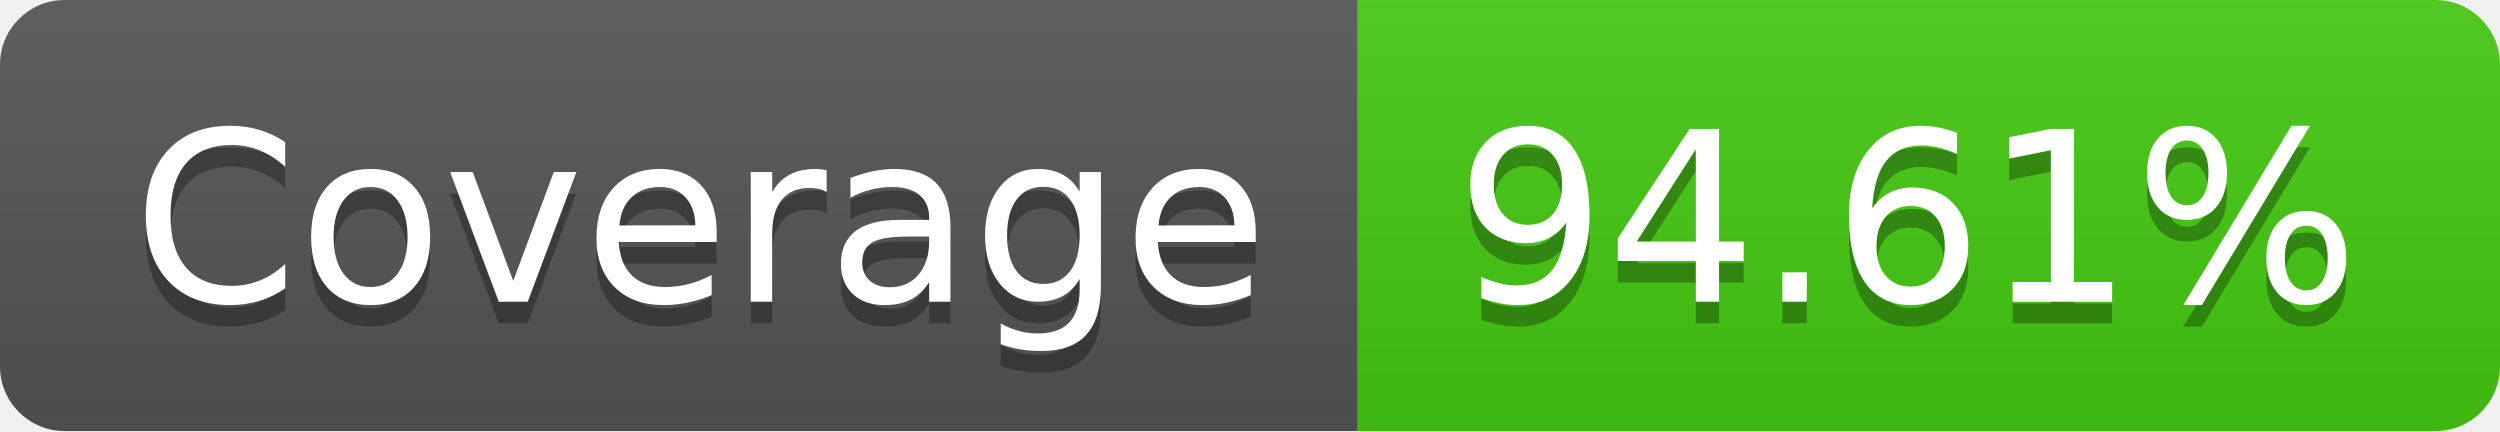
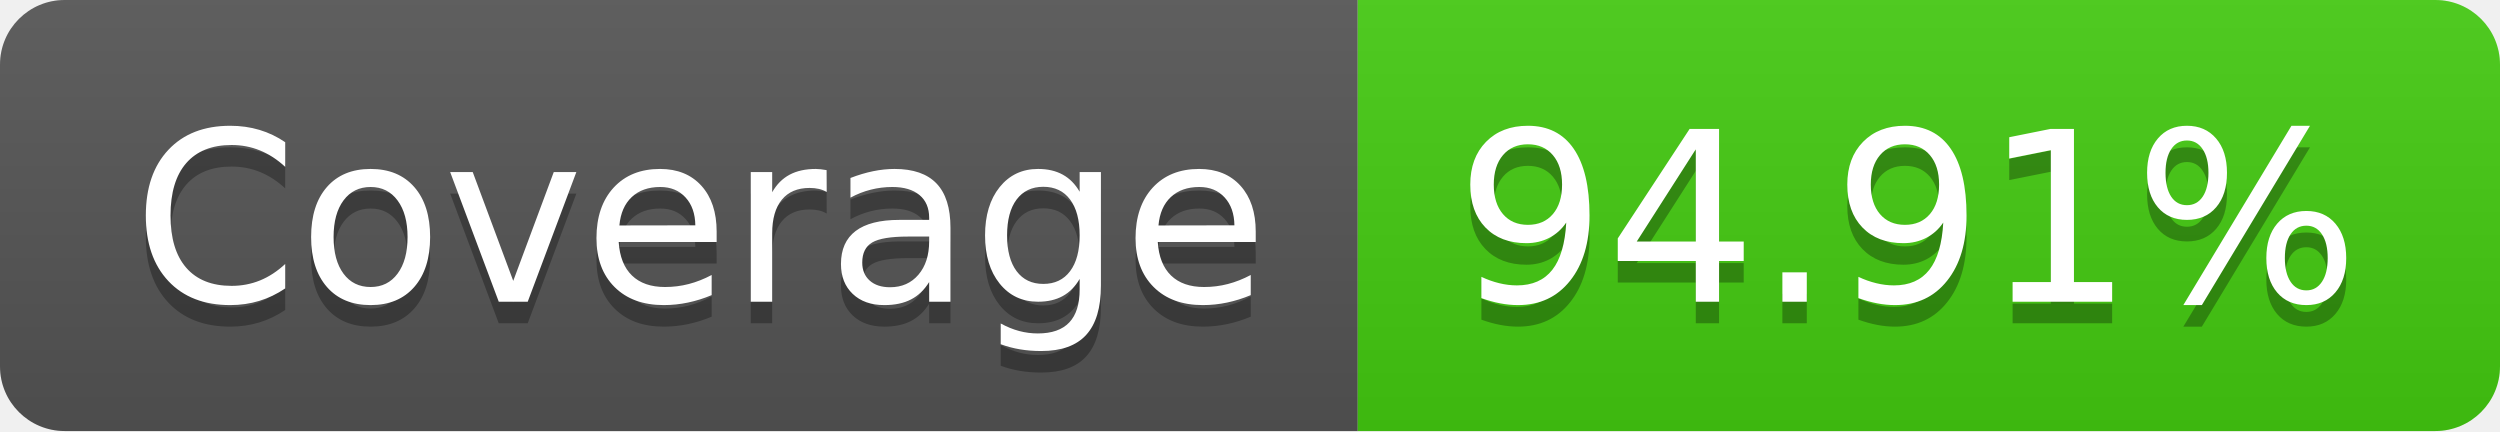
- <svg xmlns="http://www.w3.org/2000/svg" width="116" height="20" role="img" aria-label="Coverage: 94.61%">
+ <svg xmlns="http://www.w3.org/2000/svg" width="116" height="20" role="img" aria-label="Coverage: 94.91%">
  <linearGradient id="s" x2="0" y2="100%">
    <stop offset="0" stop-color="#bbb" stop-opacity=".1" />
    <stop offset="1" stop-opacity=".1" />
  </linearGradient>
  <clipPath id="r">
    <rect width="116" height="20" rx="3" fill="#fff" />
  </clipPath>
  <g clip-path="url(#r)">
    <rect width="63" height="20" fill="#555" />
    <rect x="63" width="53" height="20" fill="#4c1" />
    <rect width="116" height="20" fill="url(#s)" />
  </g>
  <g fill="#fff" text-anchor="middle" font-family="Verdana,Geneva,DejaVu Sans,sans-serif" text-rendering="geometricPrecision" font-size="110">
    <text aria-hidden="true" x="325" y="150" fill="#010101" fill-opacity=".3" transform="scale(.1)" textLength="530">Coverage</text>
    <text x="325" y="140" transform="scale(.1)" fill="#fff" textLength="530">Coverage</text>
-     <text aria-hidden="true" x="885" y="150" fill="#010101" fill-opacity=".3" transform="scale(.1)" textLength="430">94.61%</text>
-     <text x="885" y="140" transform="scale(.1)" fill="#fff" textLength="430">94.61%</text>
+     <text aria-hidden="true" x="885" y="150" fill="#010101" fill-opacity=".3" transform="scale(.1)" textLength="430">94.91%</text>
+     <text x="885" y="140" transform="scale(.1)" fill="#fff" textLength="430">94.91%</text>
  </g>
</svg>
